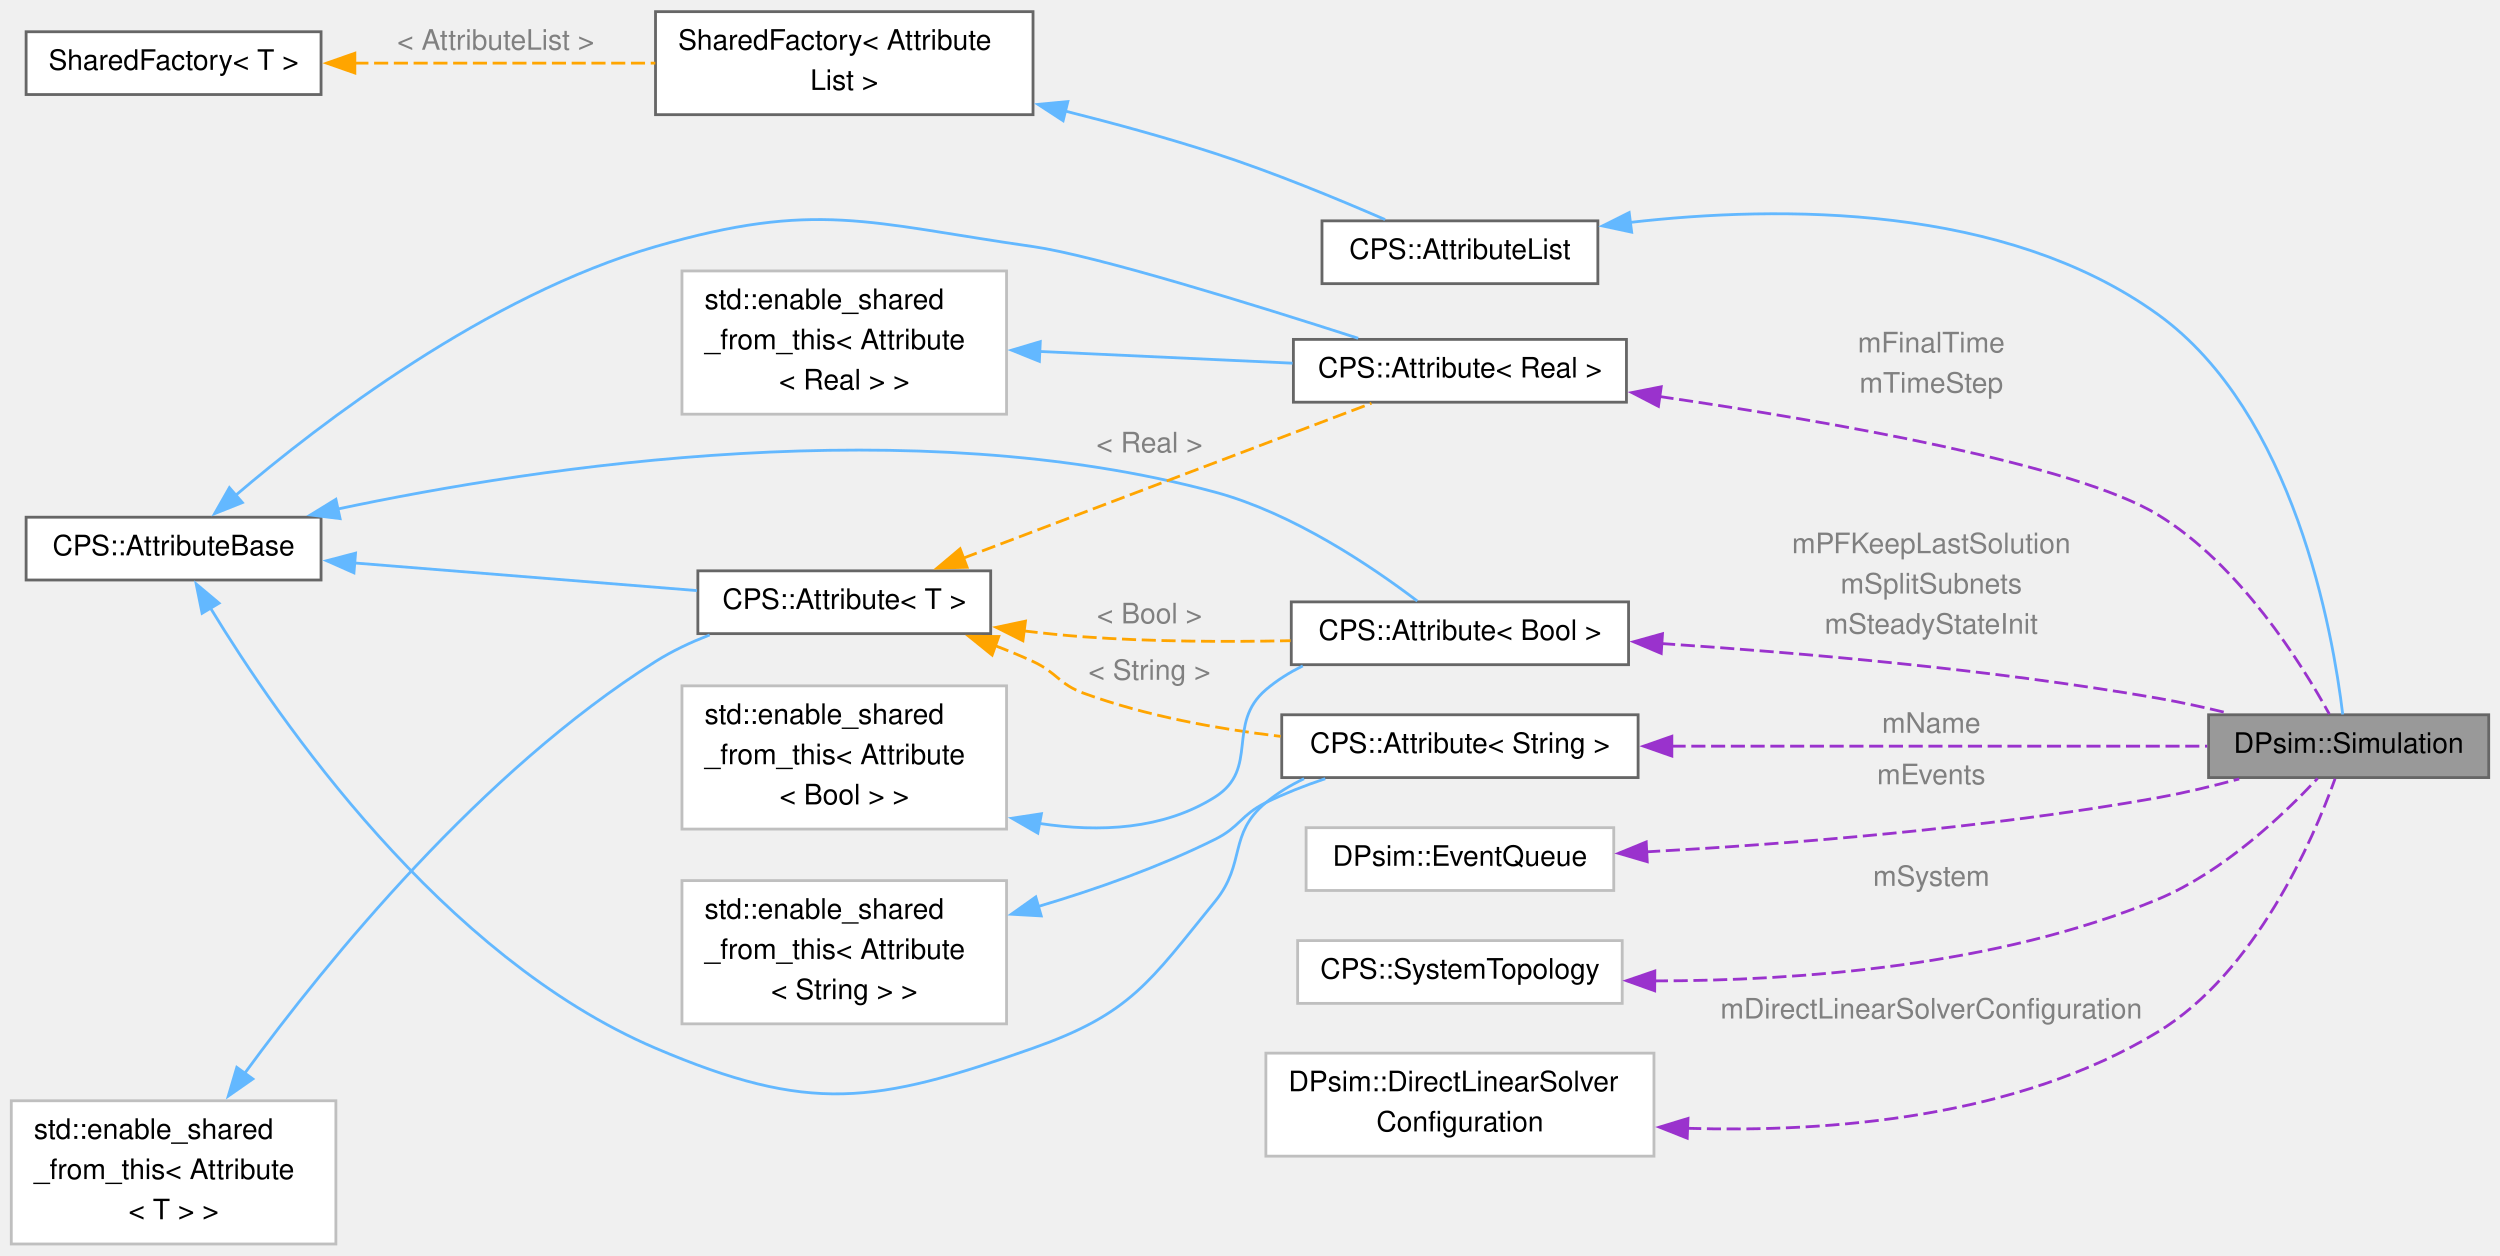
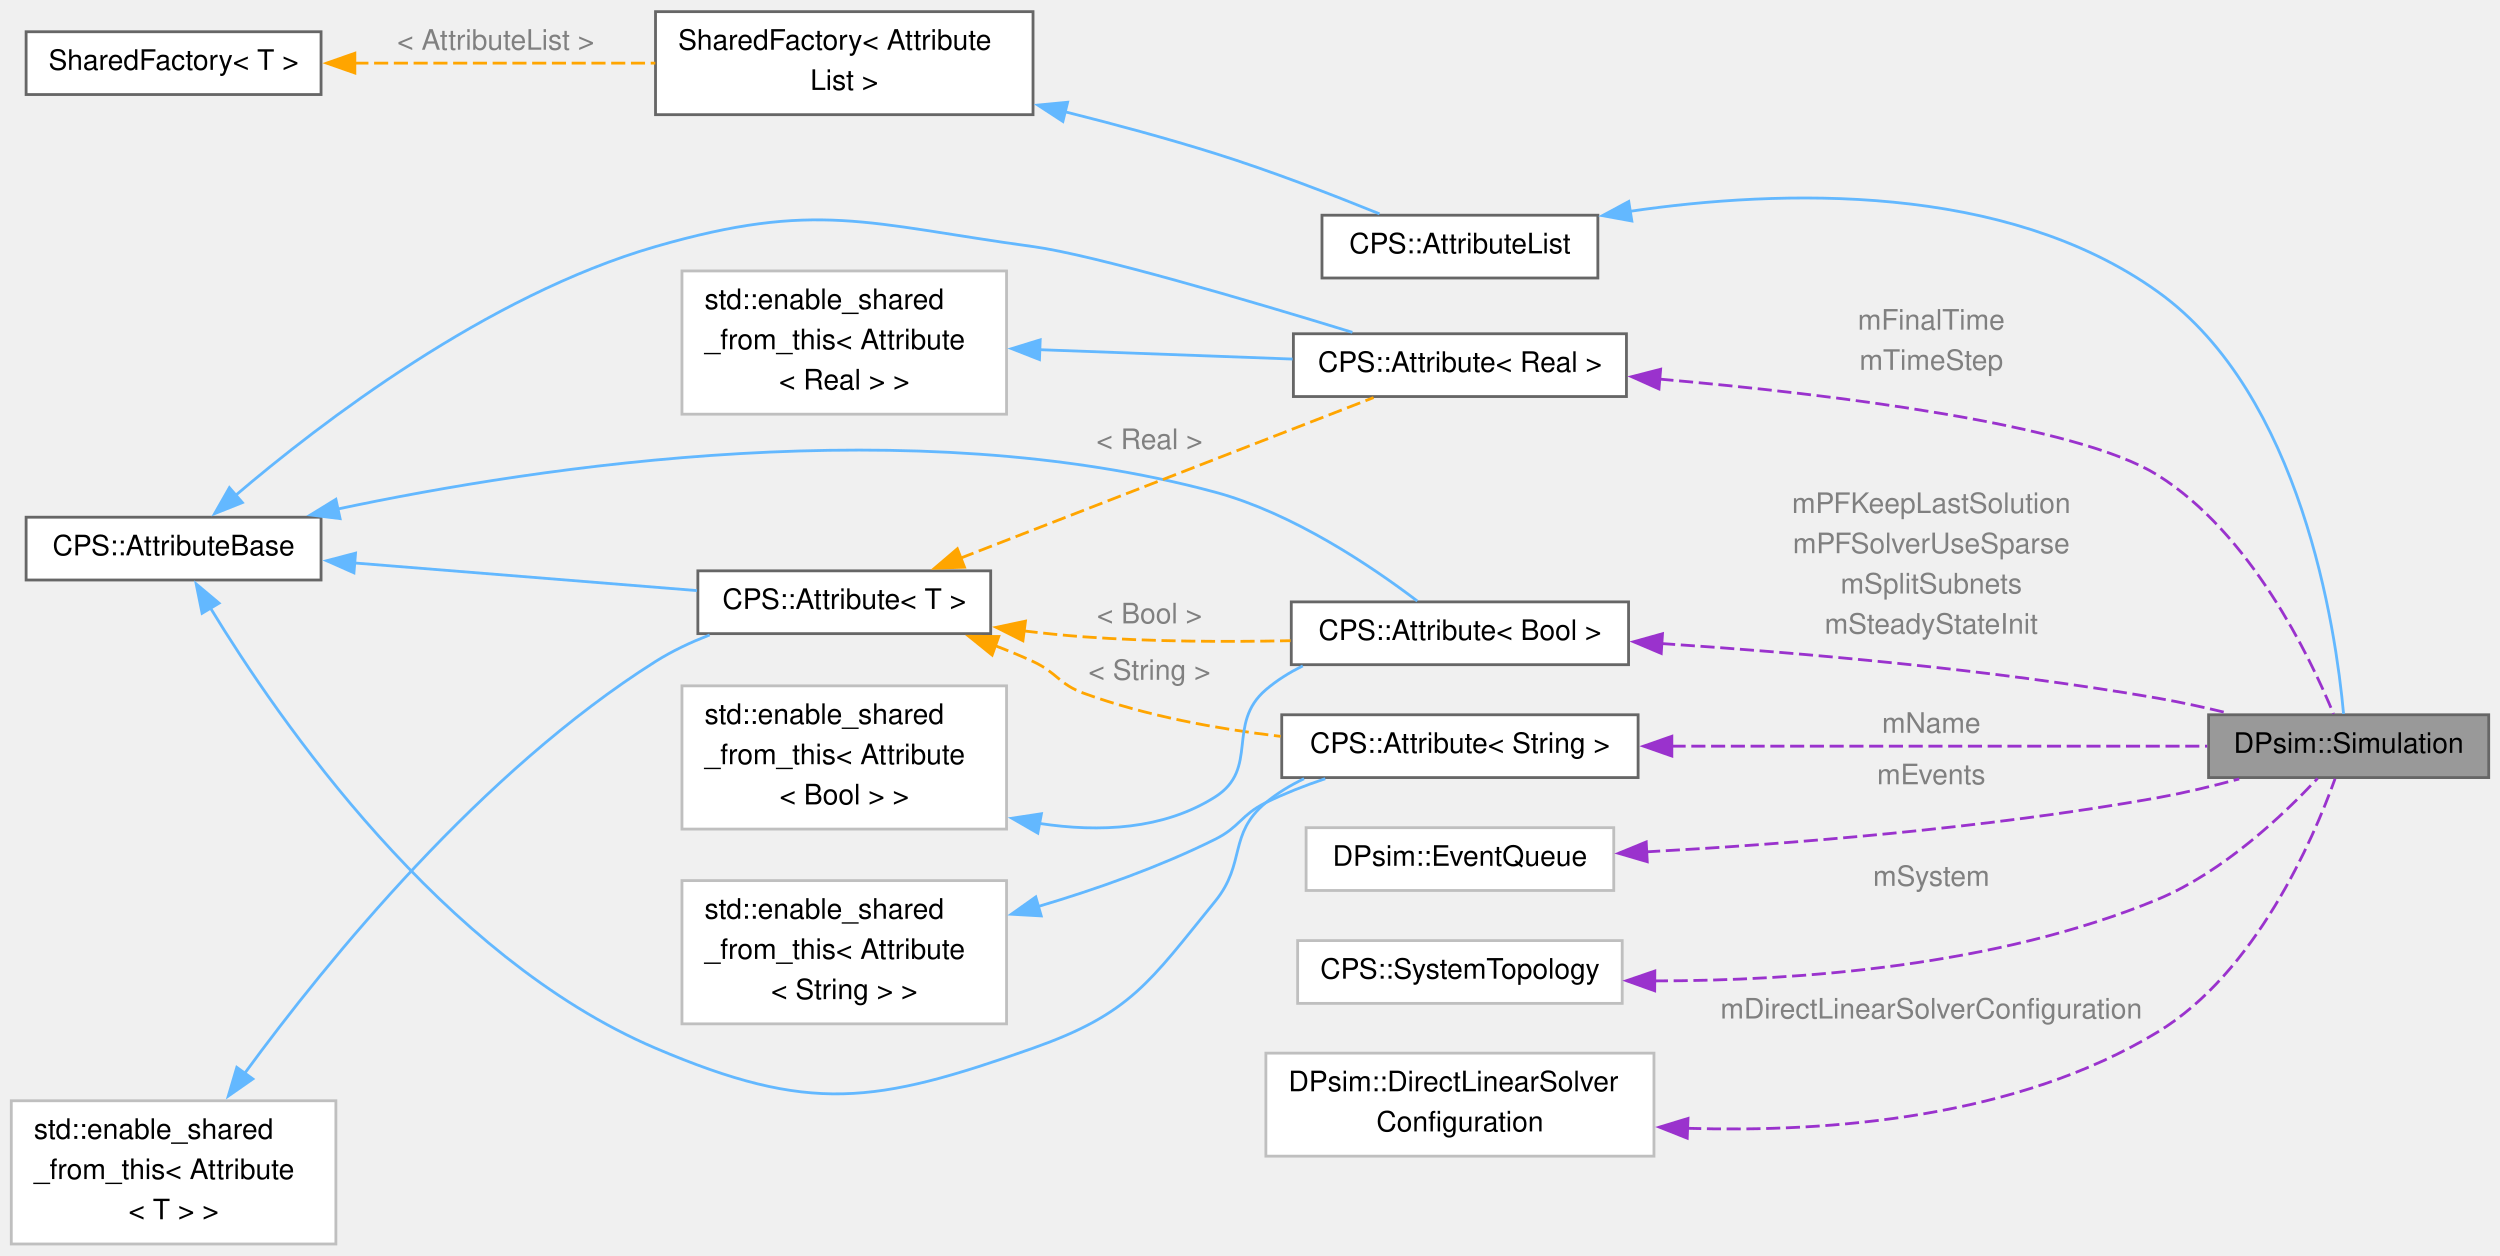
<svg xmlns="http://www.w3.org/2000/svg" xmlns:xlink="http://www.w3.org/1999/xlink" width="886pt" height="445pt" viewBox="0.00 0.00 885.75 444.62">
  <g id="graph0" class="graph" transform="scale(1 1) rotate(0) translate(4 440.62)">
    <g id="Node000001" class="node">
      <g id="a_Node000001">
        <a xlink:title="The Simulation holds a SystemTopology and a Solver.">
          <polygon fill="#999999" stroke="#666666" points="877.75,-187.5 778.5,-187.5 778.5,-165.25 877.75,-165.25 877.75,-187.5" />
          <text text-anchor="middle" x="828.12" y="-174" font-family="Helvetica,sans-Serif" font-size="10.00">DPsim::Simulation</text>
        </a>
      </g>
    </g>
    <g id="Node000002" class="node">
      <g id="a_Node000002">
        <a xlink:href="class_c_p_s_1_1_attribute_list.html" target="_top" xlink:title="Base class of objects having attributes to access member variables.">
-           <polygon fill="white" stroke="#666666" points="562.12,-362.5 464.38,-362.5 464.38,-340.25 562.12,-340.25 562.12,-362.5" />
-           <text text-anchor="middle" x="513.25" y="-349" font-family="Helvetica,sans-Serif" font-size="10.00">CPS::AttributeList</text>
+           <polygon fill="white" stroke="#666666" points="562.12,-364.5 464.38,-364.5 464.38,-342.25 562.12,-342.25 562.12,-364.5" />
+           <text text-anchor="middle" x="513.25" y="-351" font-family="Helvetica,sans-Serif" font-size="10.00">CPS::AttributeList</text>
        </a>
      </g>
    </g>
    <g id="edge1_Node000001_Node000002" class="edge">
      <g id="a_edge1_Node000001_Node000002">
        <a xlink:title=" ">
-           <path fill="none" stroke="#63b8ff" d="M573.33,-361.92C627.19,-368.14 706.38,-368.39 760.5,-329.38 808.91,-294.47 822.55,-216.67 826.03,-187.61" />
-           <polygon fill="#63b8ff" stroke="#63b8ff" points="574.1,-358.49 563.74,-360.7 573.22,-365.43 574.1,-358.49" />
+           <path fill="none" stroke="#63b8ff" d="M573.33,-365.86C627.18,-373.74 706.36,-376.16 760.5,-337.38 811.4,-300.91 823.55,-218.15 826.33,-187.8" />
+           <polygon fill="#63b8ff" stroke="#63b8ff" points="574.16,-362.45 563.73,-364.34 573.06,-369.36 574.16,-362.45" />
        </a>
      </g>
    </g>
    <g id="Node000003" class="node">
      <g id="a_Node000003">
        <a xlink:href="class_shared_factory.html" target="_top" xlink:title=" ">
          <polygon fill="white" stroke="#666666" points="362,-436.62 228.25,-436.62 228.25,-400.12 362,-400.12 362,-436.62" />
          <text text-anchor="start" x="236.25" y="-423.12" font-family="Helvetica,sans-Serif" font-size="10.00">SharedFactory&lt; Attribute</text>
          <text text-anchor="middle" x="295.12" y="-408.88" font-family="Helvetica,sans-Serif" font-size="10.00">List &gt;</text>
        </a>
      </g>
    </g>
    <g id="edge2_Node000002_Node000003" class="edge">
      <g id="a_edge2_Node000002_Node000003">
        <a xlink:title=" ">
-           <path fill="none" stroke="#63b8ff" d="M373.42,-401.39C391,-396.98 409.51,-391.89 426.5,-386.38 447.15,-379.67 469.86,-370.3 486.73,-362.95" />
-           <polygon fill="#63b8ff" stroke="#63b8ff" points="372.66,-397.97 363.78,-403.76 374.33,-404.77 372.66,-397.97" />
+           <path fill="none" stroke="#63b8ff" d="M373.34,-401.14C390.93,-396.74 409.45,-391.72 426.5,-386.38 446.29,-380.17 468.09,-371.75 484.76,-364.98" />
+           <polygon fill="#63b8ff" stroke="#63b8ff" points="372.58,-397.72 363.7,-403.51 374.25,-404.52 372.58,-397.72" />
        </a>
      </g>
    </g>
    <g id="Node000004" class="node">
      <g id="a_Node000004">
        <a xlink:href="class_shared_factory.html" target="_top" xlink:title=" ">
          <polygon fill="white" stroke="#666666" points="109.75,-429.5 5.25,-429.5 5.25,-407.25 109.75,-407.25 109.75,-429.5" />
          <text text-anchor="middle" x="57.5" y="-416" font-family="Helvetica,sans-Serif" font-size="10.00">SharedFactory&lt; T &gt;</text>
        </a>
      </g>
    </g>
    <g id="edge3_Node000003_Node000004" class="edge">
      <g id="a_edge3_Node000003_Node000004">
        <a xlink:title=" ">
          <path fill="none" stroke="orange" stroke-dasharray="5,2" d="M121.54,-418.38C154.49,-418.38 194.8,-418.38 228.18,-418.38" />
          <polygon fill="orange" stroke="orange" points="121.72,-414.88 111.72,-418.38 121.72,-421.88 121.72,-414.88" />
        </a>
      </g>
      <text text-anchor="middle" x="171.62" y="-423.12" font-family="Helvetica,sans-Serif" font-size="10.00" fill="grey"> &lt; AttributeList &gt;</text>
    </g>
    <g id="Node000005" class="node">
      <g id="a_Node000005">
        <a xlink:href="class_c_p_s_1_1_attribute.html" target="_top" xlink:title=" ">
          <polygon fill="white" stroke="#666666" points="576.38,-187.5 450.12,-187.5 450.12,-165.25 576.38,-165.25 576.38,-187.5" />
          <text text-anchor="middle" x="513.25" y="-174" font-family="Helvetica,sans-Serif" font-size="10.00">CPS::Attribute&lt; String &gt;</text>
        </a>
      </g>
    </g>
    <g id="edge4_Node000001_Node000005" class="edge">
      <g id="a_edge4_Node000001_Node000005">
        <a xlink:title=" ">
          <path fill="none" stroke="#9a32cd" stroke-dasharray="5,2" d="M588.23,-176.38C646.85,-176.38 727.09,-176.38 778.02,-176.38" />
          <polygon fill="#9a32cd" stroke="#9a32cd" points="588.33,-172.88 578.33,-176.38 588.33,-179.88 588.33,-172.88" />
        </a>
      </g>
      <text text-anchor="middle" x="680.25" y="-181.12" font-family="Helvetica,sans-Serif" font-size="10.00" fill="grey"> mName</text>
    </g>
    <g id="Node000006" class="node">
      <g id="a_Node000006">
        <a xlink:href="class_c_p_s_1_1_attribute_base.html" target="_top" xlink:title=" ">
          <polygon fill="white" stroke="#666666" points="109.75,-257.5 5.25,-257.5 5.25,-235.25 109.75,-235.25 109.75,-257.5" />
          <text text-anchor="middle" x="57.5" y="-244" font-family="Helvetica,sans-Serif" font-size="10.00">CPS::AttributeBase</text>
        </a>
      </g>
    </g>
    <g id="edge5_Node000005_Node000006" class="edge">
      <g id="a_edge5_Node000005_Node000006">
        <a xlink:title=" ">
          <path fill="none" stroke="#63b8ff" d="M70.6,-225.27C94.65,-185.73 152.72,-101.59 228.25,-69.38 282.93,-46.05 305.94,-49.59 362,-69.38 396.72,-81.63 403.24,-92.83 426.5,-121.38 437.55,-134.94 431.03,-145.22 444.5,-156.38 448.56,-159.74 453.17,-162.53 458.03,-164.86" />
          <polygon fill="#63b8ff" stroke="#63b8ff" points="67.6,-223.47 65.5,-233.86 73.62,-227.04 67.6,-223.47" />
        </a>
      </g>
    </g>
    <g id="Node000008" class="node">
      <g id="a_Node000008">
        <a xlink:href="class_c_p_s_1_1_attribute.html" target="_top" xlink:title=" ">
          <polygon fill="white" stroke="#666666" points="347,-238.5 243.25,-238.5 243.25,-216.25 347,-216.25 347,-238.5" />
          <text text-anchor="middle" x="295.12" y="-225" font-family="Helvetica,sans-Serif" font-size="10.00">CPS::Attribute&lt; T &gt;</text>
        </a>
      </g>
    </g>
    <g id="edge8_Node000008_Node000006" class="edge">
      <g id="a_edge8_Node000008_Node000006">
        <a xlink:title=" ">
          <path fill="none" stroke="#63b8ff" d="M121.66,-241.28C159.63,-238.22 207.34,-234.37 242.94,-231.5" />
          <polygon fill="#63b8ff" stroke="#63b8ff" points="121.4,-237.79 111.72,-242.08 121.97,-244.77 121.4,-237.79" />
        </a>
      </g>
    </g>
    <g id="Node000010" class="node">
      <g id="a_Node000010">
        <a xlink:href="class_c_p_s_1_1_attribute.html" target="_top" xlink:title=" ">
-           <polygon fill="white" stroke="#666666" points="572.25,-320.5 454.25,-320.5 454.25,-298.25 572.25,-298.25 572.25,-320.5" />
-           <text text-anchor="middle" x="513.25" y="-307" font-family="Helvetica,sans-Serif" font-size="10.00">CPS::Attribute&lt; Real &gt;</text>
+           <polygon fill="white" stroke="#666666" points="572.25,-322.5 454.25,-322.5 454.25,-300.25 572.25,-300.25 572.25,-322.5" />
+           <text text-anchor="middle" x="513.25" y="-309" font-family="Helvetica,sans-Serif" font-size="10.00">CPS::Attribute&lt; Real &gt;</text>
        </a>
      </g>
    </g>
    <g id="edge11_Node000010_Node000006" class="edge">
      <g id="a_edge11_Node000010_Node000006">
        <a xlink:title=" ">
-           <path fill="none" stroke="#63b8ff" d="M79.31,-265.1C109.53,-290.89 168.5,-336.11 228.25,-353.38 285.36,-369.87 303.16,-361.81 362,-353.38 384.2,-350.19 440.2,-332.83 477.21,-320.89" />
+           <path fill="none" stroke="#63b8ff" d="M79.31,-265.1C109.53,-290.89 168.5,-336.11 228.25,-353.38 285.36,-369.87 303.11,-361.45 362,-353.38 383.74,-350.39 438.13,-334.37 475.15,-323" />
          <polygon fill="#63b8ff" stroke="#63b8ff" points="81.87,-262.69 72.03,-258.76 77.28,-267.97 81.87,-262.69" />
        </a>
      </g>
    </g>
    <g id="Node000012" class="node">
      <g id="a_Node000012">
        <a xlink:href="class_c_p_s_1_1_attribute.html" target="_top" xlink:title=" ">
          <polygon fill="white" stroke="#666666" points="573,-227.5 453.5,-227.5 453.5,-205.25 573,-205.25 573,-227.5" />
          <text text-anchor="middle" x="513.25" y="-214" font-family="Helvetica,sans-Serif" font-size="10.00">CPS::Attribute&lt; Bool &gt;</text>
        </a>
      </g>
    </g>
    <g id="edge15_Node000012_Node000006" class="edge">
      <g id="a_edge15_Node000012_Node000006">
        <a xlink:title=" ">
          <path fill="none" stroke="#63b8ff" d="M115.32,-260.33C188.62,-275.89 319.43,-295.31 426.5,-266.38 454.12,-258.91 481.97,-240.1 498.15,-227.8" />
          <polygon fill="#63b8ff" stroke="#63b8ff" points="116.49,-257 105.98,-258.3 115,-263.84 116.49,-257" />
        </a>
      </g>
    </g>
    <g id="Node000007" class="node">
      <g id="a_Node000007">
        <a xlink:title=" ">
          <polygon fill="white" stroke="#bfbfbf" points="352.62,-128.75 237.62,-128.75 237.62,-78 352.62,-78 352.62,-128.75" />
          <text text-anchor="start" x="245.62" y="-115.25" font-family="Helvetica,sans-Serif" font-size="10.00">std::enable_shared</text>
          <text text-anchor="start" x="245.62" y="-101" font-family="Helvetica,sans-Serif" font-size="10.00">_from_this&lt; Attribute</text>
          <text text-anchor="middle" x="295.12" y="-86.75" font-family="Helvetica,sans-Serif" font-size="10.00">&lt; String &gt; &gt;</text>
        </a>
      </g>
    </g>
    <g id="edge6_Node000005_Node000007" class="edge">
      <g id="a_edge6_Node000005_Node000007">
        <a xlink:title=" ">
          <path fill="none" stroke="#63b8ff" d="M363.81,-119.57C384.48,-125.71 406.91,-133.63 426.5,-143.38 435.34,-147.77 435.64,-152.03 444.5,-156.38 451.11,-159.62 458.34,-162.44 465.54,-164.86" />
          <polygon fill="#63b8ff" stroke="#63b8ff" points="364.9,-116.24 354.32,-116.84 362.97,-122.97 364.9,-116.24" />
        </a>
      </g>
    </g>
    <g id="edge7_Node000005_Node000008" class="edge">
      <g id="a_edge7_Node000005_Node000008">
        <a xlink:title=" ">
          <path fill="none" stroke="orange" stroke-dasharray="5,2" d="M348.59,-211.98C353.18,-210.23 357.71,-208.36 362,-206.38 370.56,-202.41 371.14,-198.36 380,-195.12 402,-187.1 427.23,-182.49 449.71,-179.85" />
          <polygon fill="orange" stroke="orange" points="347.51,-208.65 339.27,-215.31 349.86,-215.24 347.51,-208.65" />
        </a>
      </g>
      <text text-anchor="middle" x="403.25" y="-199.88" font-family="Helvetica,sans-Serif" font-size="10.00" fill="grey"> &lt; String &gt;</text>
    </g>
    <g id="edge13_Node000010_Node000008" class="edge">
      <g id="a_edge13_Node000010_Node000008">
        <a xlink:title=" ">
-           <path fill="none" stroke="orange" stroke-dasharray="5,2" d="M337.38,-243.03C379.58,-259.04 444.16,-283.54 481.9,-297.86" />
-           <polygon fill="orange" stroke="orange" points="338.64,-239.76 328.05,-239.49 336.16,-246.31 338.64,-239.76" />
-         </a>
-       </g>
-       <text text-anchor="middle" x="403.25" y="-280.47" font-family="Helvetica,sans-Serif" font-size="10.00" fill="grey"> &lt; Real &gt;</text>
+           <path fill="none" stroke="orange" stroke-dasharray="5,2" d="M336.24,-242.97C378.7,-259.47 444.7,-285.12 482.66,-299.88" />
+           <polygon fill="orange" stroke="orange" points="337.72,-239.79 327.13,-239.43 335.19,-246.31 337.72,-239.79" />
+         </a>
+       </g>
+       <text text-anchor="middle" x="403.25" y="-281.65" font-family="Helvetica,sans-Serif" font-size="10.00" fill="grey"> &lt; Real &gt;</text>
    </g>
    <g id="edge17_Node000012_Node000008" class="edge">
      <g id="a_edge17_Node000012_Node000008">
        <a xlink:title=" ">
          <path fill="none" stroke="orange" stroke-dasharray="5,2" d="M358.65,-217.23C365.83,-216.36 373.06,-215.63 380,-215.12 403.93,-213.39 430.36,-213.28 453.26,-213.75" />
          <polygon fill="orange" stroke="orange" points="358.42,-213.73 348.95,-218.48 359.32,-220.67 358.42,-213.73" />
        </a>
      </g>
      <text text-anchor="middle" x="403.25" y="-219.88" font-family="Helvetica,sans-Serif" font-size="10.00" fill="grey"> &lt; Bool &gt;</text>
    </g>
    <g id="Node000009" class="node">
      <g id="a_Node000009">
        <a xlink:title=" ">
          <polygon fill="white" stroke="#bfbfbf" points="115,-50.75 0,-50.75 0,0 115,0 115,-50.75" />
          <text text-anchor="start" x="8" y="-37.25" font-family="Helvetica,sans-Serif" font-size="10.00">std::enable_shared</text>
          <text text-anchor="start" x="8" y="-23" font-family="Helvetica,sans-Serif" font-size="10.00">_from_this&lt; Attribute</text>
          <text text-anchor="middle" x="57.5" y="-8.75" font-family="Helvetica,sans-Serif" font-size="10.00">&lt; T &gt; &gt;</text>
        </a>
      </g>
    </g>
    <g id="edge9_Node000008_Node000009" class="edge">
      <g id="a_edge9_Node000008_Node000009">
        <a xlink:title=" ">
          <path fill="none" stroke="#63b8ff" d="M82.68,-60.45C112.45,-101.12 166.7,-167.52 228.25,-206.38 234.14,-210.09 240.74,-213.2 247.43,-215.79" />
          <polygon fill="#63b8ff" stroke="#63b8ff" points="85.58,-58.48 76.89,-52.42 79.9,-62.58 85.58,-58.48" />
        </a>
      </g>
    </g>
    <g id="edge10_Node000001_Node000010" class="edge">
      <g id="a_edge10_Node000001_Node000010">
        <a xlink:title=" ">
-           <path fill="none" stroke="#9a32cd" stroke-dasharray="5,2" d="M583.97,-300.26C646.03,-291.19 731.35,-276.1 760.5,-258.38 789.49,-240.74 811.38,-205.77 821.28,-187.73" />
-           <polygon fill="#9a32cd" stroke="#9a32cd" points="583.58,-296.78 574.17,-301.66 584.57,-303.71 583.58,-296.78" />
-         </a>
-       </g>
-       <text text-anchor="middle" x="680.25" y="-315.88" font-family="Helvetica,sans-Serif" font-size="10.00" fill="grey"> mFinalTime</text>
-       <text text-anchor="middle" x="680.25" y="-301.63" font-family="Helvetica,sans-Serif" font-size="10.00" fill="grey">mTimeStep</text>
+           <path fill="none" stroke="#9a32cd" stroke-dasharray="5,2" d="M583.92,-306.44C646.16,-300.95 731.81,-290.38 760.5,-272.38 793.32,-251.77 814.25,-208.47 822.77,-187.81" />
+           <polygon fill="#9a32cd" stroke="#9a32cd" points="583.77,-302.94 574.1,-307.28 584.36,-309.92 583.77,-302.94" />
+         </a>
+       </g>
+       <text text-anchor="middle" x="680.25" y="-323.95" font-family="Helvetica,sans-Serif" font-size="10.00" fill="grey"> mFinalTime</text>
+       <text text-anchor="middle" x="680.25" y="-309.7" font-family="Helvetica,sans-Serif" font-size="10.00" fill="grey">mTimeStep</text>
    </g>
    <g id="Node000011" class="node">
      <g id="a_Node000011">
        <a xlink:title=" ">
          <polygon fill="white" stroke="#bfbfbf" points="352.62,-344.75 237.62,-344.75 237.62,-294 352.62,-294 352.62,-344.75" />
          <text text-anchor="start" x="245.62" y="-331.25" font-family="Helvetica,sans-Serif" font-size="10.00">std::enable_shared</text>
          <text text-anchor="start" x="245.62" y="-317" font-family="Helvetica,sans-Serif" font-size="10.00">_from_this&lt; Attribute</text>
          <text text-anchor="middle" x="295.12" y="-302.75" font-family="Helvetica,sans-Serif" font-size="10.00">&lt; Real &gt; &gt;</text>
        </a>
      </g>
    </g>
    <g id="edge12_Node000010_Node000011" class="edge">
      <g id="a_edge12_Node000010_Node000011">
        <a xlink:title=" ">
-           <path fill="none" stroke="#63b8ff" d="M364.14,-316.23C392.98,-314.89 426.27,-313.35 453.96,-312.07" />
-           <polygon fill="#63b8ff" stroke="#63b8ff" points="364.25,-312.72 354.42,-316.68 364.57,-319.71 364.25,-312.72" />
+           <path fill="none" stroke="#63b8ff" d="M364.14,-316.86C392.98,-315.79 426.27,-314.56 453.96,-313.53" />
+           <polygon fill="#63b8ff" stroke="#63b8ff" points="364.29,-313.35 354.42,-317.22 364.54,-320.34 364.29,-313.35" />
        </a>
      </g>
    </g>
    <g id="edge14_Node000001_Node000012" class="edge">
      <g id="a_edge14_Node000001_Node000012">
        <a xlink:title=" ">
          <path fill="none" stroke="#9a32cd" stroke-dasharray="5,2" d="M584.52,-212.75C633.99,-209.48 701.62,-203.57 760.5,-193.38 768.73,-191.95 777.45,-190.03 785.76,-188" />
          <polygon fill="#9a32cd" stroke="#9a32cd" points="584.57,-209.24 574.81,-213.37 585.02,-216.22 584.57,-209.24" />
        </a>
      </g>
-       <text text-anchor="middle" x="680.25" y="-244.74" font-family="Helvetica,sans-Serif" font-size="10.00" fill="grey"> mPFKeepLastSolution</text>
+       <text text-anchor="middle" x="680.25" y="-258.99" font-family="Helvetica,sans-Serif" font-size="10.00" fill="grey"> mPFKeepLastSolution</text>
+       <text text-anchor="middle" x="680.25" y="-244.74" font-family="Helvetica,sans-Serif" font-size="10.00" fill="grey">mPFSolverUseSparse</text>
      <text text-anchor="middle" x="680.25" y="-230.49" font-family="Helvetica,sans-Serif" font-size="10.00" fill="grey">mSplitSubnets</text>
      <text text-anchor="middle" x="680.25" y="-216.24" font-family="Helvetica,sans-Serif" font-size="10.00" fill="grey">mSteadyStateInit</text>
    </g>
    <g id="Node000013" class="node">
      <g id="a_Node000013">
        <a xlink:title=" ">
          <polygon fill="white" stroke="#bfbfbf" points="352.62,-197.75 237.62,-197.75 237.62,-147 352.62,-147 352.62,-197.75" />
          <text text-anchor="start" x="245.62" y="-184.25" font-family="Helvetica,sans-Serif" font-size="10.00">std::enable_shared</text>
          <text text-anchor="start" x="245.62" y="-170" font-family="Helvetica,sans-Serif" font-size="10.00">_from_this&lt; Attribute</text>
          <text text-anchor="middle" x="295.12" y="-155.75" font-family="Helvetica,sans-Serif" font-size="10.00">&lt; Bool &gt; &gt;</text>
        </a>
      </g>
    </g>
    <g id="edge16_Node000012_Node000013" class="edge">
      <g id="a_edge16_Node000012_Node000013">
        <a xlink:title=" ">
          <path fill="none" stroke="#63b8ff" d="M364.32,-149C385.59,-145.76 408.24,-146.82 426.5,-158.38 442.29,-168.37 430.3,-184.23 444.5,-196.38 448.41,-199.72 452.87,-202.51 457.58,-204.83" />
          <polygon fill="#63b8ff" stroke="#63b8ff" points="363.69,-145.56 354.51,-150.85 364.98,-152.44 363.69,-145.56" />
        </a>
      </g>
    </g>
    <g id="Node000014" class="node">
      <g id="a_Node000014">
        <a xlink:href="class_d_psim_1_1_event_queue.html" target="_top" xlink:title=" ">
          <polygon fill="white" stroke="#bfbfbf" points="567.75,-147.5 458.75,-147.5 458.75,-125.25 567.75,-125.25 567.75,-147.5" />
          <text text-anchor="middle" x="513.25" y="-134" font-family="Helvetica,sans-Serif" font-size="10.00">DPsim::EventQueue</text>
        </a>
      </g>
    </g>
    <g id="edge18_Node000001_Node000014" class="edge">
      <g id="a_edge18_Node000001_Node000014">
        <a xlink:title=" ">
          <path fill="none" stroke="#9a32cd" stroke-dasharray="5,2" d="M579.21,-138.93C629.1,-141.66 699.56,-147.18 760.5,-158.12 769.94,-159.82 779.99,-162.24 789.34,-164.76" />
          <polygon fill="#9a32cd" stroke="#9a32cd" points="579.62,-135.45 569.45,-138.42 579.25,-142.44 579.62,-135.45" />
        </a>
      </g>
      <text text-anchor="middle" x="680.25" y="-162.88" font-family="Helvetica,sans-Serif" font-size="10.00" fill="grey"> mEvents</text>
    </g>
    <g id="Node000015" class="node">
      <g id="a_Node000015">
        <a xlink:href="class_c_p_s_1_1_system_topology.html" target="_top" xlink:title=" ">
          <polygon fill="white" stroke="#bfbfbf" points="570.75,-107.5 455.75,-107.5 455.75,-85.25 570.75,-85.25 570.75,-107.5" />
          <text text-anchor="middle" x="513.25" y="-94" font-family="Helvetica,sans-Serif" font-size="10.00">CPS::SystemTopology</text>
        </a>
      </g>
    </g>
    <g id="edge19_Node000001_Node000015" class="edge">
      <g id="a_edge19_Node000001_Node000015">
        <a xlink:title=" ">
          <path fill="none" stroke="#9a32cd" stroke-dasharray="5,2" d="M581.97,-93.21C632.93,-93.22 703.48,-98.44 760.5,-122.12 783.64,-131.74 805.1,-152.1 817.12,-164.96" />
          <polygon fill="#9a32cd" stroke="#9a32cd" points="582.25,-89.71 572.28,-93.28 582.3,-96.71 582.25,-89.71" />
        </a>
      </g>
      <text text-anchor="middle" x="680.25" y="-126.88" font-family="Helvetica,sans-Serif" font-size="10.00" fill="grey"> mSystem</text>
    </g>
    <g id="Node000016" class="node">
      <g id="a_Node000016">
        <a xlink:href="class_d_psim_1_1_direct_linear_solver_configuration.html" target="_top" xlink:title=" ">
          <polygon fill="white" stroke="#bfbfbf" points="582,-67.62 444.5,-67.62 444.5,-31.12 582,-31.12 582,-67.62" />
          <text text-anchor="start" x="452.5" y="-54.12" font-family="Helvetica,sans-Serif" font-size="10.00">DPsim::DirectLinearSolver</text>
          <text text-anchor="middle" x="513.25" y="-39.88" font-family="Helvetica,sans-Serif" font-size="10.00">Configuration</text>
        </a>
      </g>
    </g>
    <g id="edge20_Node000001_Node000016" class="edge">
      <g id="a_edge20_Node000001_Node000016">
        <a xlink:title=" ">
          <path fill="none" stroke="#9a32cd" stroke-dasharray="5,2" d="M593.75,-40.99C644.89,-39.43 710.82,-44.91 760.5,-75.12 795.2,-96.23 815.45,-143.06 823.31,-164.83" />
          <polygon fill="#9a32cd" stroke="#9a32cd" points="593.78,-37.49 583.93,-41.4 594.06,-44.48 593.78,-37.49" />
        </a>
      </g>
      <text text-anchor="middle" x="680.25" y="-79.88" font-family="Helvetica,sans-Serif" font-size="10.00" fill="grey"> mDirectLinearSolverConfiguration</text>
    </g>
  </g>
</svg>
